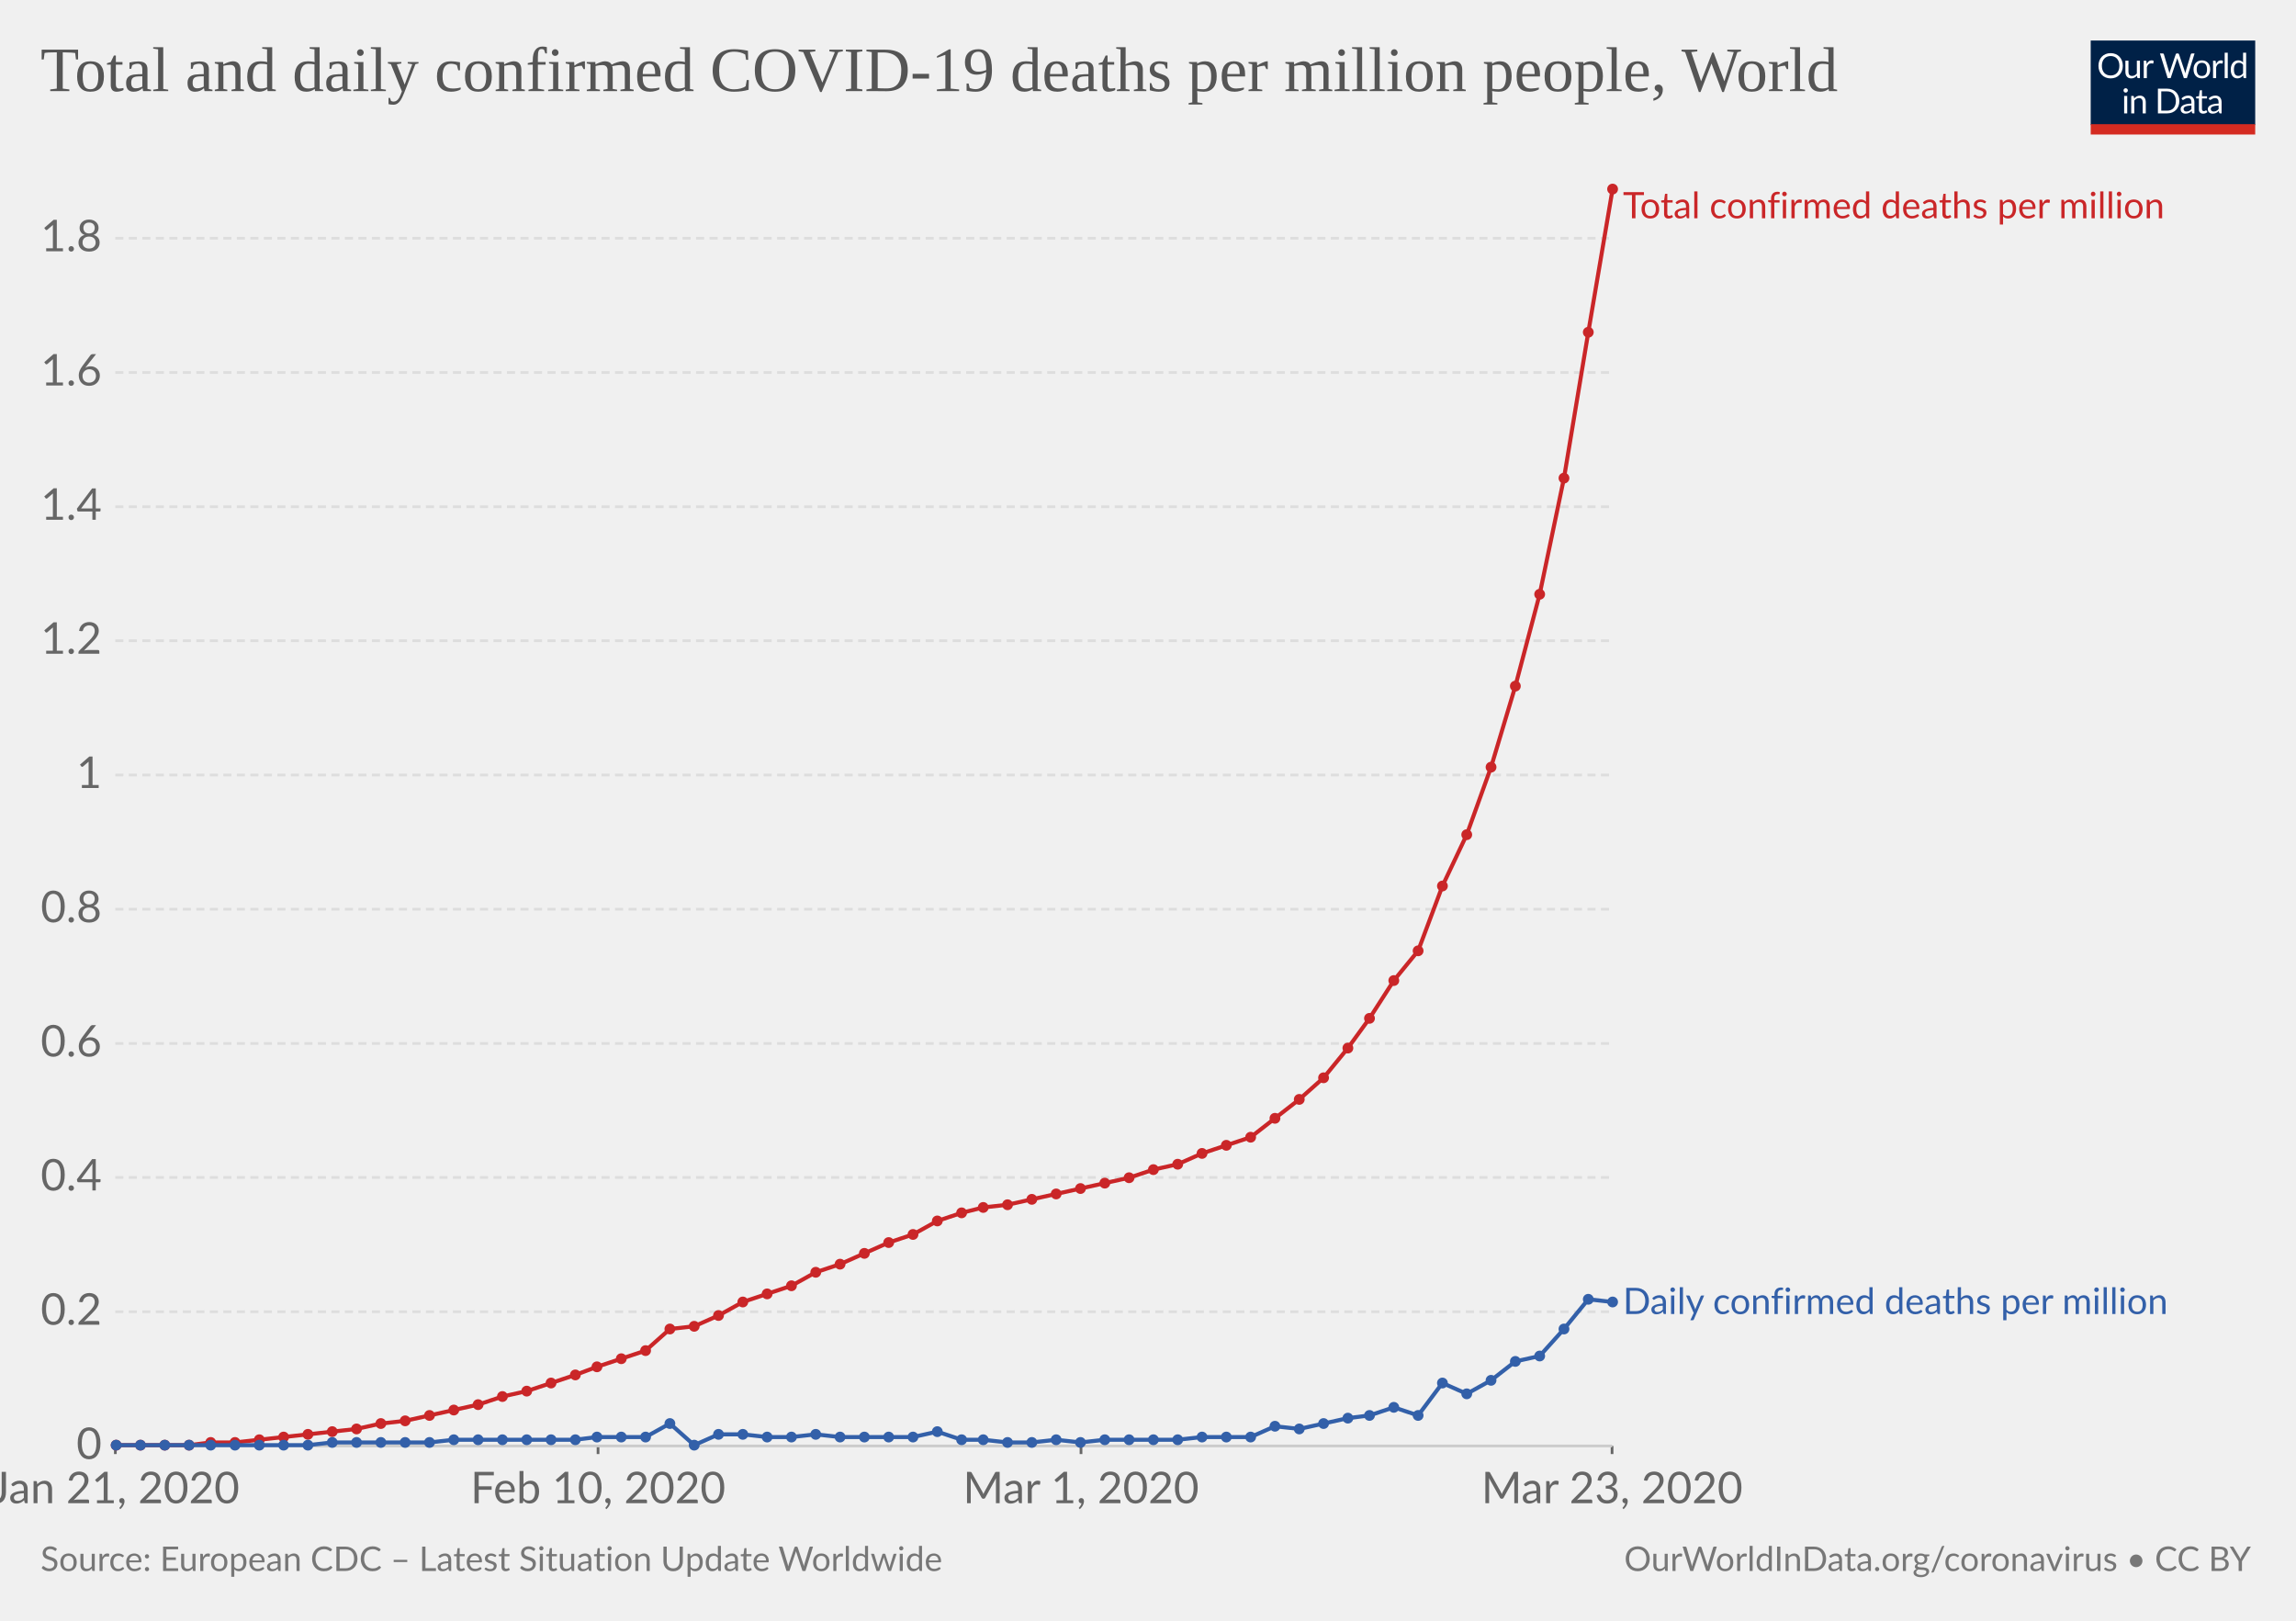
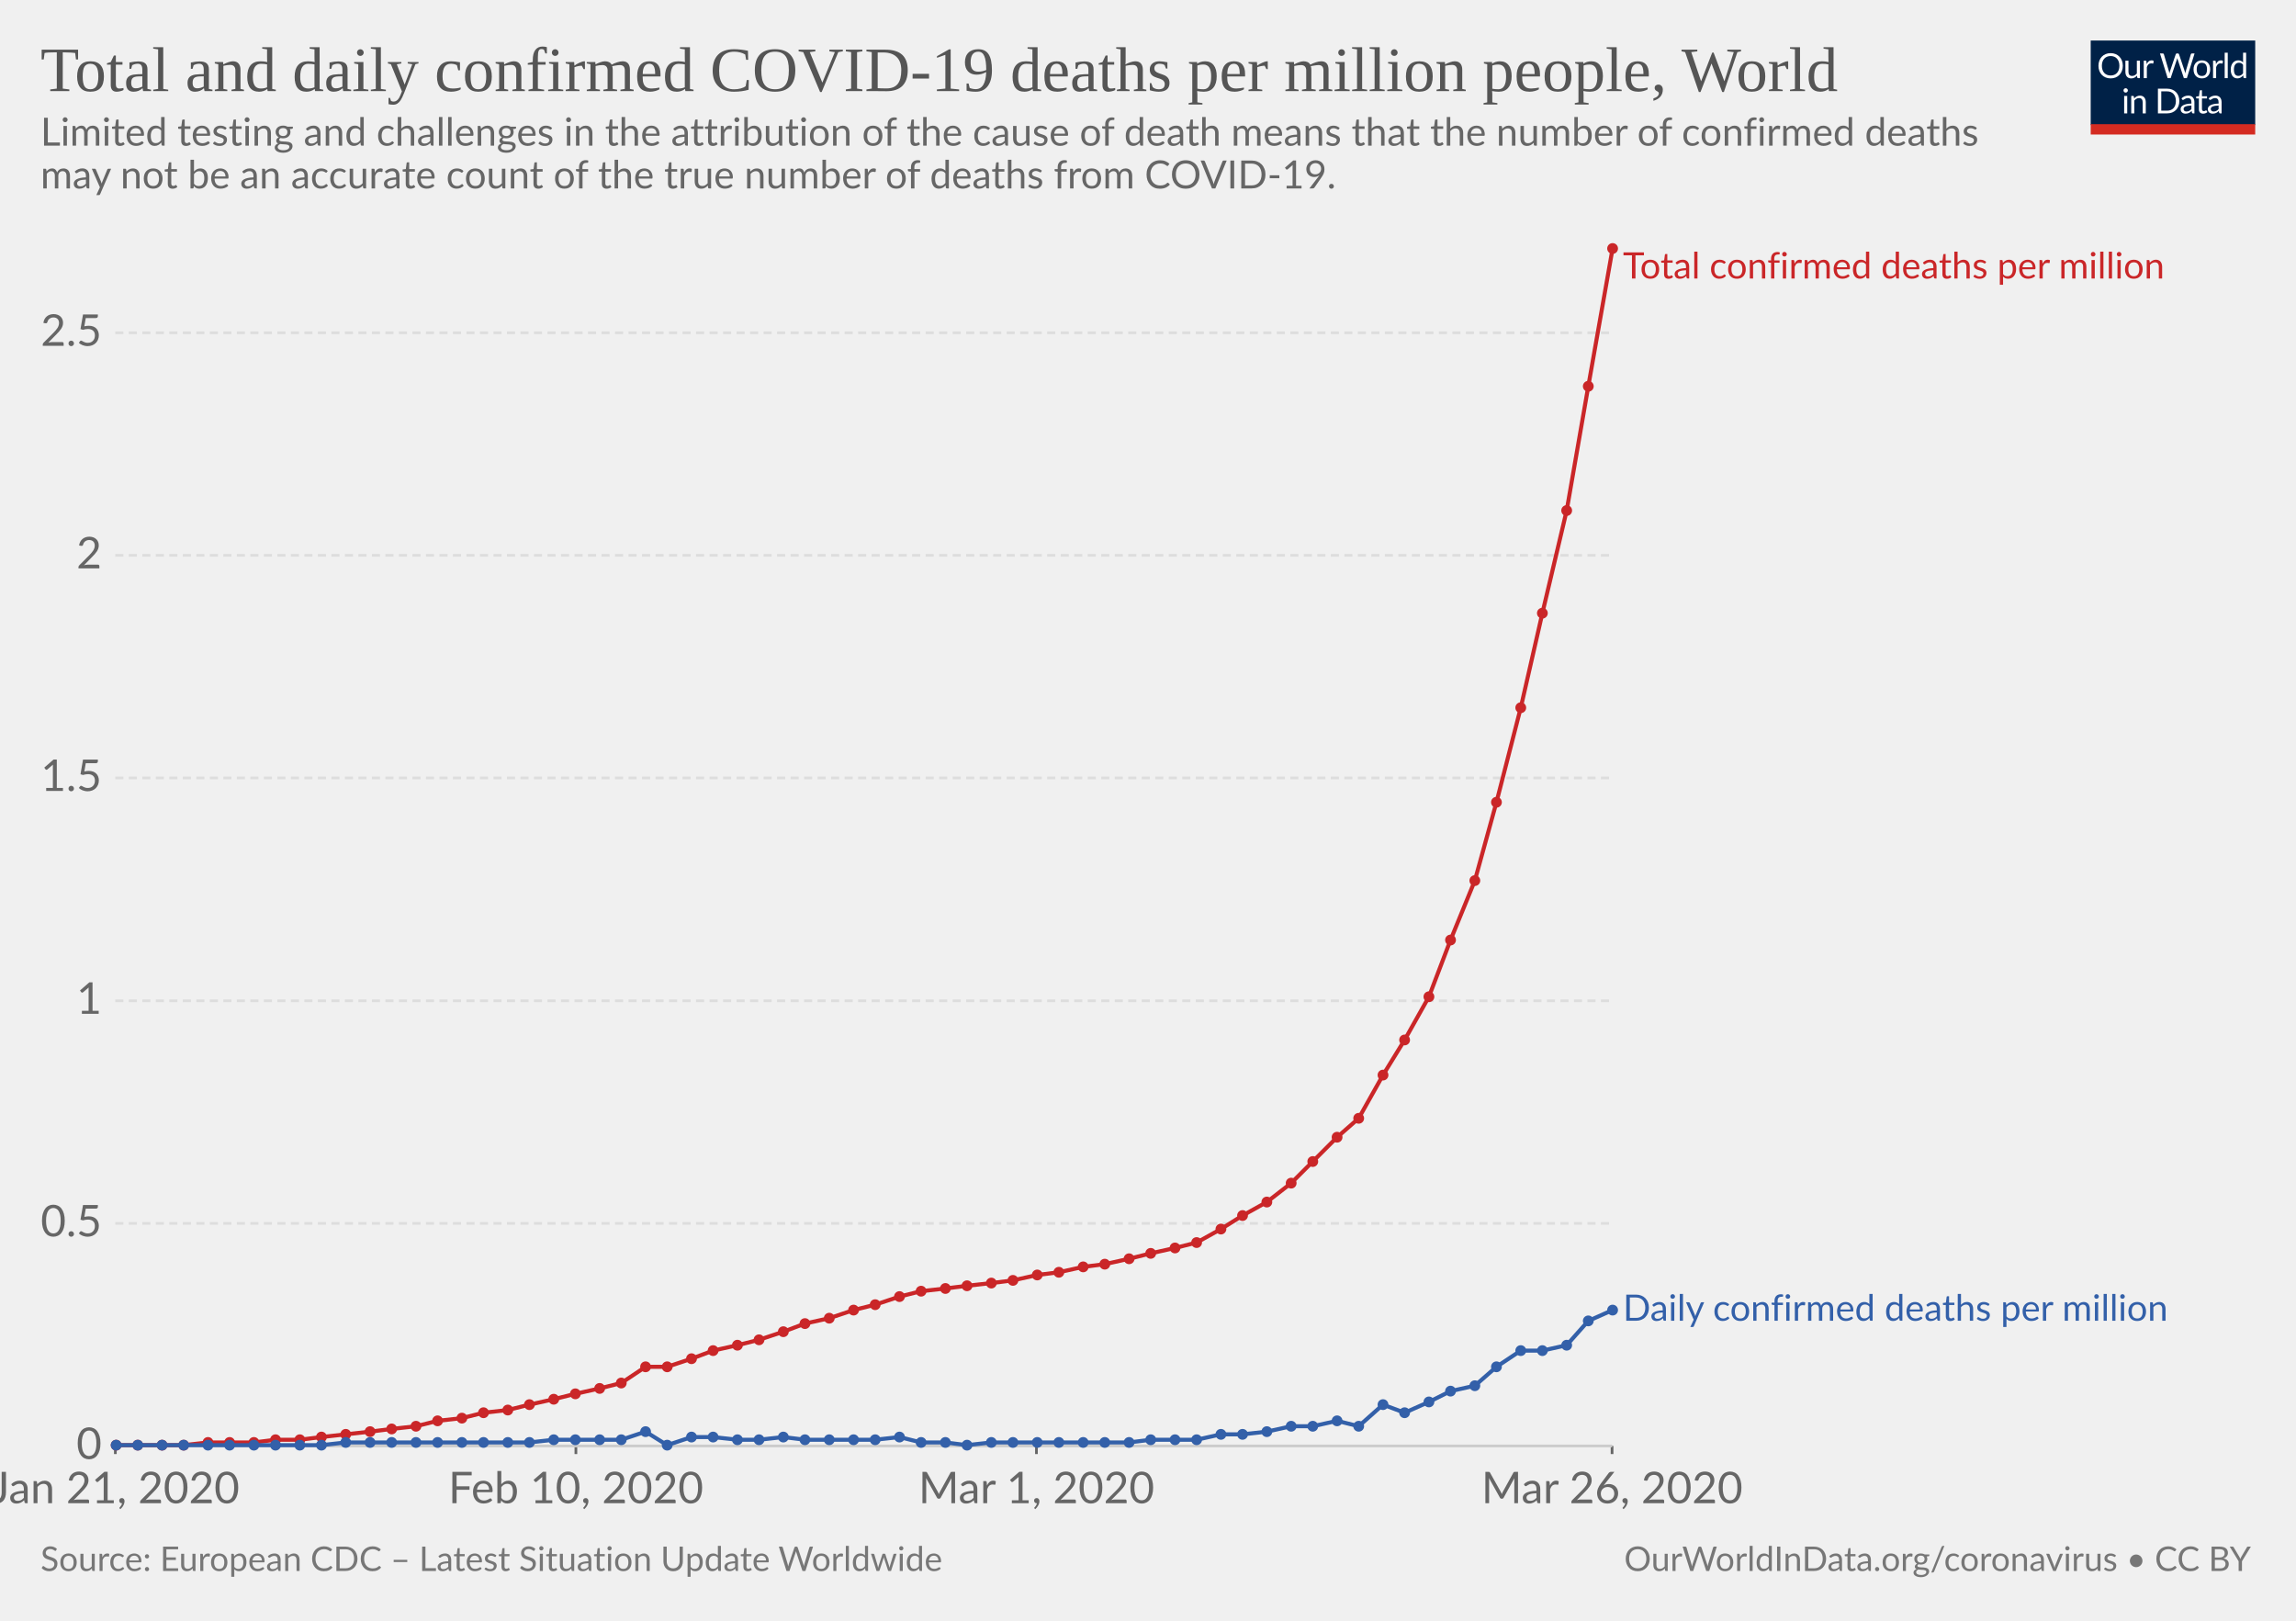
<svg xmlns="http://www.w3.org/2000/svg" version="1.1" style="font-family:Lato, 'Helvetica Neue', Helvetica, Arial, sans-serif;font-size:18px;background-color:white;text-rendering:optimizeLegibility;-webkit-font-smoothing:antialiased" width="850" height="600">
  <g class="HeaderView">
    <g transform="translate(774, 15) scale(0.29)">
      <svg width="210" height="120" viewBox="0 0 210 120" fill="none">
        <g clip-path="url(#clip0)">
          <path d="M0 0H210V107.89H0V0Z" fill="#002147" />
          <path d="M40.979 32.248C40.979 34.609 40.605 36.78 39.857 38.76C39.109 40.725 38.053 42.419 36.689 43.842C35.325 45.265 33.682 46.372 31.761 47.164C29.854 47.941 27.742 48.33 25.425 48.33C23.107 48.33 20.995 47.941 19.089 47.164C17.182 46.372 15.547 45.265 14.183 43.842C12.819 42.419 11.763 40.725 11.015 38.76C10.267 36.78 9.893 34.609 9.893 32.248C9.893 29.887 10.267 27.723 11.015 25.758C11.763 23.778 12.819 22.077 14.183 20.654C15.547 19.217 17.182 18.102 19.089 17.31C20.995 16.518 23.107 16.122 25.425 16.122C27.742 16.122 29.854 16.518 31.761 17.31C33.682 18.102 35.325 19.217 36.689 20.654C38.053 22.077 39.109 23.778 39.857 25.758C40.605 27.723 40.979 29.887 40.979 32.248ZM36.601 32.248C36.601 30.312 36.337 28.574 35.809 27.034C35.281 25.494 34.533 24.196 33.565 23.14C32.597 22.069 31.423 21.248 30.045 20.676C28.666 20.104 27.126 19.818 25.425 19.818C23.738 19.818 22.205 20.104 20.827 20.676C19.448 21.248 18.267 22.069 17.285 23.14C16.317 24.196 15.569 25.494 15.041 27.034C14.513 28.574 14.249 30.312 14.249 32.248C14.249 34.184 14.513 35.922 15.041 37.462C15.569 38.987 16.317 40.285 17.285 41.356C18.267 42.412 19.448 43.226 20.827 43.798C22.205 44.355 23.738 44.634 25.425 44.634C27.126 44.634 28.666 44.355 30.045 43.798C31.423 43.226 32.597 42.412 33.565 41.356C34.533 40.285 35.281 38.987 35.809 37.462C36.337 35.922 36.601 34.184 36.601 32.248ZM62.823 25.714V48H60.491C59.934 48 59.582 47.729 59.435 47.186L59.127 44.788C58.159 45.859 57.074 46.724 55.871 47.384C54.669 48.029 53.29 48.352 51.735 48.352C50.518 48.352 49.44 48.154 48.501 47.758C47.577 47.347 46.8 46.775 46.169 46.042C45.539 45.309 45.062 44.421 44.739 43.38C44.431 42.339 44.277 41.187 44.277 39.926V25.714H48.193V39.926C48.193 41.613 48.575 42.918 49.337 43.842C50.115 44.766 51.295 45.228 52.879 45.228C54.038 45.228 55.116 44.957 56.113 44.414C57.125 43.857 58.057 43.094 58.907 42.126V25.714H62.823ZM71.43 30.18C72.135 28.655 73 27.467 74.027 26.616C75.053 25.751 76.307 25.318 77.789 25.318C78.258 25.318 78.705 25.369 79.131 25.472C79.571 25.575 79.959 25.736 80.297 25.956L80.011 28.882C79.923 29.249 79.703 29.432 79.351 29.432C79.145 29.432 78.845 29.388 78.449 29.3C78.053 29.212 77.605 29.168 77.107 29.168C76.403 29.168 75.772 29.271 75.215 29.476C74.672 29.681 74.181 29.989 73.741 30.4C73.315 30.796 72.927 31.295 72.575 31.896C72.237 32.483 71.929 33.157 71.651 33.92V48H67.713V25.714H69.957C70.382 25.714 70.675 25.795 70.837 25.956C70.998 26.117 71.108 26.396 71.167 26.792L71.43 30.18ZM132.589 16.474L122.755 48H118.927L110.941 23.954C110.867 23.719 110.794 23.47 110.721 23.206C110.662 22.942 110.596 22.663 110.523 22.37C110.449 22.663 110.376 22.942 110.303 23.206C110.23 23.47 110.156 23.719 110.083 23.954L102.053 48H98.225L88.391 16.474H91.933C92.314 16.474 92.629 16.569 92.879 16.76C93.143 16.951 93.311 17.193 93.385 17.486L99.897 39.398C99.999 39.794 100.095 40.219 100.183 40.674C100.285 41.129 100.381 41.613 100.469 42.126C100.571 41.613 100.674 41.129 100.777 40.674C100.894 40.205 101.019 39.779 101.151 39.398L108.565 17.486C108.653 17.237 108.821 17.009 109.071 16.804C109.335 16.584 109.65 16.474 110.017 16.474H111.249C111.63 16.474 111.938 16.569 112.173 16.76C112.407 16.951 112.583 17.193 112.701 17.486L120.093 39.398C120.225 39.779 120.342 40.19 120.445 40.63C120.562 41.07 120.672 41.532 120.775 42.016C120.848 41.532 120.929 41.07 121.017 40.63C121.105 40.19 121.2 39.779 121.303 39.398L127.837 17.486C127.91 17.222 128.072 16.987 128.321 16.782C128.585 16.577 128.9 16.474 129.267 16.474H132.589ZM141.94 25.362C143.568 25.362 145.034 25.633 146.34 26.176C147.645 26.719 148.76 27.489 149.684 28.486C150.608 29.483 151.312 30.693 151.796 32.116C152.294 33.524 152.544 35.101 152.544 36.846C152.544 38.606 152.294 40.19 151.796 41.598C151.312 43.006 150.608 44.209 149.684 45.206C148.76 46.203 147.645 46.973 146.34 47.516C145.034 48.044 143.568 48.308 141.94 48.308C140.297 48.308 138.816 48.044 137.496 47.516C136.19 46.973 135.076 46.203 134.152 45.206C133.228 44.209 132.516 43.006 132.018 41.598C131.534 40.19 131.292 38.606 131.292 36.846C131.292 35.101 131.534 33.524 132.018 32.116C132.516 30.693 133.228 29.483 134.152 28.486C135.076 27.489 136.19 26.719 137.496 26.176C138.816 25.633 140.297 25.362 141.94 25.362ZM141.94 45.25C144.14 45.25 145.782 44.517 146.868 43.05C147.953 41.569 148.496 39.508 148.496 36.868C148.496 34.213 147.953 32.145 146.868 30.664C145.782 29.183 144.14 28.442 141.94 28.442C140.825 28.442 139.85 28.633 139.014 29.014C138.192 29.395 137.503 29.945 136.946 30.664C136.403 31.383 135.992 32.27 135.714 33.326C135.45 34.367 135.318 35.548 135.318 36.868C135.318 39.508 135.86 41.569 136.946 43.05C138.046 44.517 139.71 45.25 141.94 45.25ZM159.908 30.18C160.612 28.655 161.478 27.467 162.504 26.616C163.531 25.751 164.785 25.318 166.266 25.318C166.736 25.318 167.183 25.369 167.608 25.472C168.048 25.575 168.437 25.736 168.774 25.956L168.488 28.882C168.4 29.249 168.18 29.432 167.828 29.432C167.623 29.432 167.322 29.388 166.926 29.3C166.53 29.212 166.083 29.168 165.584 29.168C164.88 29.168 164.25 29.271 163.692 29.476C163.15 29.681 162.658 29.989 162.218 30.4C161.793 30.796 161.404 31.295 161.052 31.896C160.715 32.483 160.407 33.157 160.128 33.92V48H156.19V25.714H158.434C158.86 25.714 159.153 25.795 159.314 25.956C159.476 26.117 159.586 26.396 159.644 26.792L159.908 30.18ZM174.946 15.594V48H171.03V15.594H174.946ZM194.496 31.016C193.763 30.033 192.971 29.351 192.12 28.97C191.269 28.574 190.316 28.376 189.26 28.376C187.192 28.376 185.601 29.117 184.486 30.598C183.371 32.079 182.814 34.191 182.814 36.934C182.814 38.386 182.939 39.633 183.188 40.674C183.437 41.701 183.804 42.551 184.288 43.226C184.772 43.886 185.366 44.37 186.07 44.678C186.774 44.986 187.573 45.14 188.468 45.14C189.759 45.14 190.881 44.847 191.834 44.26C192.802 43.673 193.689 42.845 194.496 41.774V31.016ZM198.412 15.594V48H196.08C195.523 48 195.171 47.729 195.024 47.186L194.672 44.48C193.719 45.624 192.633 46.548 191.416 47.252C190.199 47.956 188.791 48.308 187.192 48.308C185.916 48.308 184.757 48.066 183.716 47.582C182.675 47.083 181.787 46.357 181.054 45.404C180.321 44.451 179.756 43.263 179.36 41.84C178.964 40.417 178.766 38.782 178.766 36.934C178.766 35.291 178.986 33.766 179.426 32.358C179.866 30.935 180.497 29.703 181.318 28.662C182.139 27.621 183.144 26.807 184.332 26.22C185.535 25.619 186.884 25.318 188.38 25.318C189.744 25.318 190.91 25.553 191.878 26.022C192.861 26.477 193.733 27.115 194.496 27.936V15.594H198.412ZM46.614 70.714V93H42.698V70.714H46.614ZM47.45 63.718C47.45 64.099 47.369 64.459 47.208 64.796C47.061 65.119 46.856 65.412 46.592 65.676C46.343 65.925 46.042 66.123 45.69 66.27C45.352 66.417 44.993 66.49 44.612 66.49C44.23 66.49 43.871 66.417 43.534 66.27C43.211 66.123 42.925 65.925 42.676 65.676C42.426 65.412 42.228 65.119 42.082 64.796C41.935 64.459 41.862 64.099 41.862 63.718C41.862 63.337 41.935 62.977 42.082 62.64C42.228 62.288 42.426 61.987 42.676 61.738C42.925 61.474 43.211 61.269 43.534 61.122C43.871 60.975 44.23 60.902 44.612 60.902C44.993 60.902 45.352 60.975 45.69 61.122C46.042 61.269 46.343 61.474 46.592 61.738C46.856 61.987 47.061 62.288 47.208 62.64C47.369 62.977 47.45 63.337 47.45 63.718ZM55.424 73.948C55.908 73.405 56.422 72.914 56.964 72.474C57.507 72.034 58.079 71.66 58.68 71.352C59.296 71.029 59.941 70.787 60.616 70.626C61.306 70.45 62.046 70.362 62.838 70.362C64.055 70.362 65.126 70.567 66.05 70.978C66.989 71.374 67.766 71.946 68.382 72.694C69.013 73.427 69.49 74.315 69.812 75.356C70.135 76.397 70.296 77.549 70.296 78.81V93H66.358V78.81C66.358 77.123 65.969 75.818 65.192 74.894C64.43 73.955 63.264 73.486 61.694 73.486C60.535 73.486 59.45 73.765 58.438 74.322C57.441 74.879 56.517 75.635 55.666 76.588V93H51.728V70.714H54.082C54.639 70.714 54.984 70.985 55.116 71.528L55.424 73.948ZM113.129 77.248C113.129 79.609 112.755 81.758 112.007 83.694C111.259 85.63 110.203 87.287 108.839 88.666C107.475 90.045 105.832 91.115 103.911 91.878C102.004 92.626 99.892 93 97.575 93H85.805V61.474H97.575C99.892 61.474 102.004 61.855 103.911 62.618C105.832 63.366 107.475 64.437 108.839 65.83C110.203 67.209 111.259 68.866 112.007 70.802C112.755 72.738 113.129 74.887 113.129 77.248ZM108.751 77.248C108.751 75.312 108.487 73.581 107.959 72.056C107.431 70.531 106.683 69.24 105.715 68.184C104.747 67.128 103.574 66.321 102.195 65.764C100.816 65.207 99.276 64.928 97.575 64.928H90.073V89.546H97.575C99.276 89.546 100.816 89.267 102.195 88.71C103.574 88.153 104.747 87.353 105.715 86.312C106.683 85.256 107.431 83.965 107.959 82.44C108.487 80.915 108.751 79.184 108.751 77.248ZM128.553 82.968C126.749 83.027 125.209 83.173 123.933 83.408C122.672 83.628 121.638 83.921 120.831 84.288C120.039 84.655 119.46 85.087 119.093 85.586C118.741 86.085 118.565 86.642 118.565 87.258C118.565 87.845 118.661 88.351 118.851 88.776C119.042 89.201 119.299 89.553 119.621 89.832C119.959 90.096 120.347 90.294 120.787 90.426C121.242 90.543 121.726 90.602 122.239 90.602C122.929 90.602 123.559 90.536 124.131 90.404C124.703 90.257 125.239 90.052 125.737 89.788C126.251 89.524 126.735 89.209 127.189 88.842C127.659 88.475 128.113 88.057 128.553 87.588V82.968ZM115.903 73.86C117.135 72.672 118.463 71.785 119.885 71.198C121.308 70.611 122.885 70.318 124.615 70.318C125.862 70.318 126.969 70.523 127.937 70.934C128.905 71.345 129.719 71.917 130.379 72.65C131.039 73.383 131.538 74.271 131.875 75.312C132.213 76.353 132.381 77.497 132.381 78.744V93H130.643C130.262 93 129.969 92.941 129.763 92.824C129.558 92.692 129.397 92.443 129.279 92.076L128.839 89.964C128.253 90.507 127.681 90.991 127.123 91.416C126.566 91.827 125.979 92.179 125.363 92.472C124.747 92.751 124.087 92.963 123.383 93.11C122.694 93.271 121.924 93.352 121.073 93.352C120.208 93.352 119.394 93.235 118.631 93C117.869 92.751 117.201 92.384 116.629 91.9C116.072 91.416 115.625 90.807 115.287 90.074C114.965 89.326 114.803 88.446 114.803 87.434C114.803 86.554 115.045 85.711 115.529 84.904C116.013 84.083 116.798 83.357 117.883 82.726C118.969 82.095 120.384 81.582 122.129 81.186C123.875 80.775 126.016 80.541 128.553 80.482V78.744C128.553 77.013 128.179 75.708 127.431 74.828C126.683 73.933 125.591 73.486 124.153 73.486C123.185 73.486 122.371 73.611 121.711 73.86C121.066 74.095 120.501 74.366 120.017 74.674C119.548 74.967 119.137 75.239 118.785 75.488C118.448 75.723 118.111 75.84 117.773 75.84C117.509 75.84 117.282 75.774 117.091 75.642C116.901 75.495 116.739 75.319 116.607 75.114L115.903 73.86ZM143.568 93.352C141.808 93.352 140.451 92.861 139.498 91.878C138.559 90.895 138.09 89.48 138.09 87.632V73.992H135.406C135.171 73.992 134.973 73.926 134.812 73.794C134.65 73.647 134.57 73.427 134.57 73.134V71.572L138.222 71.11L139.124 64.224C139.168 64.004 139.263 63.828 139.41 63.696C139.571 63.549 139.776 63.476 140.026 63.476H142.006V71.154H148.452V73.992H142.006V87.368C142.006 88.307 142.233 89.003 142.688 89.458C143.142 89.913 143.729 90.14 144.448 90.14C144.858 90.14 145.21 90.089 145.504 89.986C145.812 89.869 146.076 89.744 146.296 89.612C146.516 89.48 146.699 89.363 146.846 89.26C147.007 89.143 147.146 89.084 147.264 89.084C147.469 89.084 147.652 89.209 147.814 89.458L148.958 91.328C148.283 91.959 147.469 92.457 146.516 92.824C145.562 93.176 144.58 93.352 143.568 93.352ZM163.253 82.968C161.449 83.027 159.909 83.173 158.633 83.408C157.372 83.628 156.338 83.921 155.531 84.288C154.739 84.655 154.16 85.087 153.793 85.586C153.441 86.085 153.265 86.642 153.265 87.258C153.265 87.845 153.36 88.351 153.551 88.776C153.742 89.201 153.998 89.553 154.321 89.832C154.658 90.096 155.047 90.294 155.487 90.426C155.942 90.543 156.426 90.602 156.939 90.602C157.628 90.602 158.259 90.536 158.831 90.404C159.403 90.257 159.938 90.052 160.437 89.788C160.95 89.524 161.434 89.209 161.889 88.842C162.358 88.475 162.813 88.057 163.253 87.588V82.968ZM150.603 73.86C151.835 72.672 153.162 71.785 154.585 71.198C156.008 70.611 157.584 70.318 159.315 70.318C160.562 70.318 161.669 70.523 162.637 70.934C163.605 71.345 164.419 71.917 165.079 72.65C165.739 73.383 166.238 74.271 166.575 75.312C166.912 76.353 167.081 77.497 167.081 78.744V93H165.343C164.962 93 164.668 92.941 164.463 92.824C164.258 92.692 164.096 92.443 163.979 92.076L163.539 89.964C162.952 90.507 162.38 90.991 161.823 91.416C161.266 91.827 160.679 92.179 160.063 92.472C159.447 92.751 158.787 92.963 158.083 93.11C157.394 93.271 156.624 93.352 155.773 93.352C154.908 93.352 154.094 93.235 153.331 93C152.568 92.751 151.901 92.384 151.329 91.9C150.772 91.416 150.324 90.807 149.987 90.074C149.664 89.326 149.503 88.446 149.503 87.434C149.503 86.554 149.745 85.711 150.229 84.904C150.713 84.083 151.498 83.357 152.583 82.726C153.668 82.095 155.084 81.582 156.829 81.186C158.574 80.775 160.716 80.541 163.253 80.482V78.744C163.253 77.013 162.879 75.708 162.131 74.828C161.383 73.933 160.29 73.486 158.853 73.486C157.885 73.486 157.071 73.611 156.411 73.86C155.766 74.095 155.201 74.366 154.717 74.674C154.248 74.967 153.837 75.239 153.485 75.488C153.148 75.723 152.81 75.84 152.473 75.84C152.209 75.84 151.982 75.774 151.791 75.642C151.6 75.495 151.439 75.319 151.307 75.114L150.603 73.86Z" fill="white" />
          <rect y="106.789" width="210" height="13.211" fill="#D42B21" />
        </g>
        <defs>
          <clipPath id="clip0">
            <rect width="210" height="120" fill="white" />
          </clipPath>
        </defs>
      </svg>
    </g>
    <a href="https://ourworldindata.org/grapher/total-daily-covid-deaths-per-million" style="font-family:&quot;Playfair Display&quot;, Georgia, &quot;Times New Roman&quot;, serif" target="_blank">
      <text font-size="23.40" x="15.0" y="33.7" fill="#555">
        <tspan x="15" y="33.72">Total and daily confirmed COVID-19 deaths per million people, World</tspan>
      </text>
    </a>
+     <text font-size="14.40" x="15.0" y="53.9" fill="#666">
+       <tspan x="15" y="53.92">Limited testing and challenges in the attribution of the cause of death means that the number of confirmed deaths</tspan>
+       <tspan x="15" y="69.76">may not be an accurate count of the true number of deaths from COVID-19.</tspan>
+     </text>
  </g>
  <g class="LineChart">
    <defs>
-       <clipPath id="boundsClip-901">
-         <rect x="32.68" y="0" width="830" height="973" />
+       <clipPath id="boundsClip-797">
+         <rect x="32.68" y="0" width="830" height="928.4" />
      </clipPath>
    </defs>
    <g class="AxisBoxView">
      <g class="HorizontalAxis">
        <line x1="42.7" y1="535.3" x2="42.7" y2="538.3" stroke="#666" />
-         <line x1="221.4" y1="535.3" x2="221.4" y2="538.3" stroke="#666" />
-         <line x1="400.2" y1="535.3" x2="400.2" y2="538.3" stroke="#666" />
+         <line x1="213.2" y1="535.3" x2="213.2" y2="538.3" stroke="#666" />
+         <line x1="383.7" y1="535.3" x2="383.7" y2="538.3" stroke="#666" />
        <line x1="596.8" y1="535.3" x2="596.8" y2="538.3" stroke="#666" />
        <text x="42.7" y="556.5" fill="#666" text-anchor="middle" font-size="16.2">Jan 21, 2020</text>
-         <text x="221.4" y="556.5" fill="#666" text-anchor="middle" font-size="16.2">Feb 10, 2020</text>
-         <text x="400.2" y="556.5" fill="#666" text-anchor="middle" font-size="16.2">Mar 1, 2020</text>
-         <text x="596.8" y="556.5" fill="#666" text-anchor="middle" font-size="16.2">Mar 23, 2020</text>
+         <text x="213.2" y="556.5" fill="#666" text-anchor="middle" font-size="16.2">Feb 10, 2020</text>
+         <text x="383.7" y="556.5" fill="#666" text-anchor="middle" font-size="16.2">Mar 1, 2020</text>
+         <text x="596.8" y="556.5" fill="#666" text-anchor="middle" font-size="16.2">Mar 26, 2020</text>
      </g>
      <g class="VerticalAxis">
        <text x="37.68" y="535.3" fill="#666" dominant-baseline="middle" text-anchor="end" font-size="16.2">0</text>
-         <text x="37.68" y="485.6" fill="#666" dominant-baseline="middle" text-anchor="end" font-size="16.2">0.2</text>
-         <text x="37.68" y="435.9" fill="#666" dominant-baseline="middle" text-anchor="end" font-size="16.2">0.4</text>
-         <text x="37.68" y="386.3" fill="#666" dominant-baseline="middle" text-anchor="end" font-size="16.2">0.6</text>
-         <text x="37.68" y="336.6" fill="#666" dominant-baseline="middle" text-anchor="end" font-size="16.2">0.8</text>
-         <text x="37.68" y="286.9" fill="#666" dominant-baseline="middle" text-anchor="end" font-size="16.2">1</text>
-         <text x="37.68" y="237.2" fill="#666" dominant-baseline="middle" text-anchor="end" font-size="16.2">1.2</text>
-         <text x="37.68" y="187.6" fill="#666" dominant-baseline="middle" text-anchor="end" font-size="16.2">1.4</text>
-         <text x="37.68" y="137.9" fill="#666" dominant-baseline="middle" text-anchor="end" font-size="16.2">1.6</text>
-         <text x="37.68" y="88.2" fill="#666" dominant-baseline="middle" text-anchor="end" font-size="16.2">1.8</text>
+         <text x="37.68" y="452.9" fill="#666" dominant-baseline="middle" text-anchor="end" font-size="16.2">0.5</text>
+         <text x="37.68" y="370.5" fill="#666" dominant-baseline="middle" text-anchor="end" font-size="16.2">1</text>
+         <text x="37.68" y="288" fill="#666" dominant-baseline="middle" text-anchor="end" font-size="16.2">1.5</text>
+         <text x="37.68" y="205.6" fill="#666" dominant-baseline="middle" text-anchor="end" font-size="16.2">2</text>
+         <text x="37.68" y="123.2" fill="#666" dominant-baseline="middle" text-anchor="end" font-size="16.2">2.5</text>
      </g>
      <g class="AxisGridLines">
        <line x1="42.68" y1="535.3" x2="596.83" y2="535.3" stroke="#ccc" />
-         <line x1="42.68" y1="485.6" x2="596.83" y2="485.6" stroke="#ddd" stroke-dasharray="3,2" />
-         <line x1="42.68" y1="435.9" x2="596.83" y2="435.9" stroke="#ddd" stroke-dasharray="3,2" />
-         <line x1="42.68" y1="386.3" x2="596.83" y2="386.3" stroke="#ddd" stroke-dasharray="3,2" />
-         <line x1="42.68" y1="336.6" x2="596.83" y2="336.6" stroke="#ddd" stroke-dasharray="3,2" />
-         <line x1="42.68" y1="286.9" x2="596.83" y2="286.9" stroke="#ddd" stroke-dasharray="3,2" />
-         <line x1="42.68" y1="237.2" x2="596.83" y2="237.2" stroke="#ddd" stroke-dasharray="3,2" />
-         <line x1="42.68" y1="187.6" x2="596.83" y2="187.6" stroke="#ddd" stroke-dasharray="3,2" />
-         <line x1="42.68" y1="137.9" x2="596.83" y2="137.9" stroke="#ddd" stroke-dasharray="3,2" />
-         <line x1="42.68" y1="88.2" x2="596.83" y2="88.2" stroke="#ddd" stroke-dasharray="3,2" />
-       </g>
-     </g>
-     <g clip-path="url(#boundsClip-901)">
+         <line x1="42.68" y1="452.9" x2="596.83" y2="452.9" stroke="#ddd" stroke-dasharray="3,2" />
+         <line x1="42.68" y1="370.5" x2="596.83" y2="370.5" stroke="#ddd" stroke-dasharray="3,2" />
+         <line x1="42.68" y1="288" x2="596.83" y2="288" stroke="#ddd" stroke-dasharray="3,2" />
+         <line x1="42.68" y1="205.6" x2="596.83" y2="205.6" stroke="#ddd" stroke-dasharray="3,2" />
+         <line x1="42.68" y1="123.2" x2="596.83" y2="123.2" stroke="#ddd" stroke-dasharray="3,2" />
+       </g>
+     </g>
+     <g clip-path="url(#boundsClip-797)">
      <g class="HeightedLegend" style="cursor:default">
        <g class="legendMark">
-           <rect x="596.825" y="70" width="238.175" height="13.5" fill="#fff" opacity="0" />
-           <text font-size="13.50" x="600.8" y="80.8" fill="#ca2628">
-             <tspan x="600.825" y="80.8">Total confirmed deaths per million</tspan>
+           <rect x="596.825" y="92.3" width="238.175" height="13.5" fill="#fff" opacity="0" />
+           <text font-size="13.50" x="600.8" y="103.1" fill="#ca2628">
+             <tspan x="600.825" y="103.1">Total confirmed deaths per million</tspan>
          </text>
        </g>
        <g class="legendMark">
-           <rect x="596.825" y="475.65" width="238.04" height="13.5" fill="#fff" opacity="0" />
-           <text font-size="13.50" x="600.8" y="486.4" fill="#3360a9">
-             <tspan x="600.825" y="486.45">Daily confirmed deaths per million</tspan>
+           <rect x="596.825" y="478.15" width="238.04" height="13.5" fill="#fff" opacity="0" />
+           <text font-size="13.50" x="600.8" y="488.9" fill="#3360a9">
+             <tspan x="600.825" y="488.95">Daily confirmed deaths per million</tspan>
          </text>
        </g>
      </g>
      <g class="Lines">
-         <rect x="43" y="70" width="554" height="465" fill="rgba(255,255,255,0)" opacity="0" />
+         <rect x="43" y="92" width="554" height="443" fill="rgba(255,255,255,0)" opacity="0" />
        <g class="key-World_0">
-           <path stroke="#ca2628" stroke-linecap="round" d="M43 535L52 535L61 535L70 535L78 534L87 534L96 533L105 532L114 531L123 530L132 529L141 527L150 526L159 524L168 522L177 520L186 517L195 515L204 512L213 509L221 506L230 503L239 500L248 492L257 491L266 487L275 482L284 479L293 476L302 471L311 468L320 464L329 460L338 457L347 452L356 449L364 447L373 446L382 444L391 442L400 440L409 438L418 436L427 433L436 431L445 427L454 424L463 421L472 414L481 407L490 399L499 388L507 377L516 363L525 352L534 328L543 309L552 284L561 254L570 220L579 177L588 123L597 70" fill="none" stroke-width="1.5" />
+           <path stroke="#ca2628" stroke-linecap="round" d="M43 535L51 535L60 535L68 535L77 534L85 534L94 534L102 533L111 533L119 532L128 531L137 530L145 529L154 528L162 526L171 525L179 523L188 522L196 520L205 518L213 516L222 514L230 512L239 506L247 506L256 503L264 500L273 498L281 496L290 493L298 490L307 488L316 485L324 483L333 480L341 478L350 477L358 476L367 475L375 474L384 472L392 471L401 469L409 468L418 466L426 464L435 462L443 460L452 455L460 450L469 445L478 438L486 430L495 421L503 414L512 398L520 385L529 369L537 348L546 326L554 297L563 262L571 227L580 189L588 143L597 92" fill="none" stroke-width="1.5" />
          <g fill="#ca2628">
            <circle cx="43" cy="535" r="2" />
-             <circle cx="52" cy="535" r="2" />
-             <circle cx="61" cy="535" r="2" />
-             <circle cx="70" cy="535" r="2" />
-             <circle cx="78" cy="534" r="2" />
-             <circle cx="87" cy="534" r="2" />
-             <circle cx="96" cy="533" r="2" />
-             <circle cx="105" cy="532" r="2" />
-             <circle cx="114" cy="531" r="2" />
-             <circle cx="123" cy="530" r="2" />
-             <circle cx="132" cy="529" r="2" />
-             <circle cx="141" cy="527" r="2" />
-             <circle cx="150" cy="526" r="2" />
-             <circle cx="159" cy="524" r="2" />
-             <circle cx="168" cy="522" r="2" />
-             <circle cx="177" cy="520" r="2" />
-             <circle cx="186" cy="517" r="2" />
-             <circle cx="195" cy="515" r="2" />
-             <circle cx="204" cy="512" r="2" />
-             <circle cx="213" cy="509" r="2" />
-             <circle cx="221" cy="506" r="2" />
-             <circle cx="230" cy="503" r="2" />
-             <circle cx="239" cy="500" r="2" />
-             <circle cx="248" cy="492" r="2" />
-             <circle cx="257" cy="491" r="2" />
-             <circle cx="266" cy="487" r="2" />
-             <circle cx="275" cy="482" r="2" />
-             <circle cx="284" cy="479" r="2" />
-             <circle cx="293" cy="476" r="2" />
-             <circle cx="302" cy="471" r="2" />
-             <circle cx="311" cy="468" r="2" />
-             <circle cx="320" cy="464" r="2" />
-             <circle cx="329" cy="460" r="2" />
-             <circle cx="338" cy="457" r="2" />
-             <circle cx="347" cy="452" r="2" />
-             <circle cx="356" cy="449" r="2" />
-             <circle cx="364" cy="447" r="2" />
-             <circle cx="373" cy="446" r="2" />
-             <circle cx="382" cy="444" r="2" />
-             <circle cx="391" cy="442" r="2" />
-             <circle cx="400" cy="440" r="2" />
-             <circle cx="409" cy="438" r="2" />
-             <circle cx="418" cy="436" r="2" />
-             <circle cx="427" cy="433" r="2" />
-             <circle cx="436" cy="431" r="2" />
-             <circle cx="445" cy="427" r="2" />
-             <circle cx="454" cy="424" r="2" />
-             <circle cx="463" cy="421" r="2" />
-             <circle cx="472" cy="414" r="2" />
-             <circle cx="481" cy="407" r="2" />
-             <circle cx="490" cy="399" r="2" />
-             <circle cx="499" cy="388" r="2" />
-             <circle cx="507" cy="377" r="2" />
-             <circle cx="516" cy="363" r="2" />
-             <circle cx="525" cy="352" r="2" />
-             <circle cx="534" cy="328" r="2" />
-             <circle cx="543" cy="309" r="2" />
-             <circle cx="552" cy="284" r="2" />
-             <circle cx="561" cy="254" r="2" />
-             <circle cx="570" cy="220" r="2" />
-             <circle cx="579" cy="177" r="2" />
-             <circle cx="588" cy="123" r="2" />
-             <circle cx="597" cy="70" r="2" />
+             <circle cx="51" cy="535" r="2" />
+             <circle cx="60" cy="535" r="2" />
+             <circle cx="68" cy="535" r="2" />
+             <circle cx="77" cy="534" r="2" />
+             <circle cx="85" cy="534" r="2" />
+             <circle cx="94" cy="534" r="2" />
+             <circle cx="102" cy="533" r="2" />
+             <circle cx="111" cy="533" r="2" />
+             <circle cx="119" cy="532" r="2" />
+             <circle cx="128" cy="531" r="2" />
+             <circle cx="137" cy="530" r="2" />
+             <circle cx="145" cy="529" r="2" />
+             <circle cx="154" cy="528" r="2" />
+             <circle cx="162" cy="526" r="2" />
+             <circle cx="171" cy="525" r="2" />
+             <circle cx="179" cy="523" r="2" />
+             <circle cx="188" cy="522" r="2" />
+             <circle cx="196" cy="520" r="2" />
+             <circle cx="205" cy="518" r="2" />
+             <circle cx="213" cy="516" r="2" />
+             <circle cx="222" cy="514" r="2" />
+             <circle cx="230" cy="512" r="2" />
+             <circle cx="239" cy="506" r="2" />
+             <circle cx="247" cy="506" r="2" />
+             <circle cx="256" cy="503" r="2" />
+             <circle cx="264" cy="500" r="2" />
+             <circle cx="273" cy="498" r="2" />
+             <circle cx="281" cy="496" r="2" />
+             <circle cx="290" cy="493" r="2" />
+             <circle cx="298" cy="490" r="2" />
+             <circle cx="307" cy="488" r="2" />
+             <circle cx="316" cy="485" r="2" />
+             <circle cx="324" cy="483" r="2" />
+             <circle cx="333" cy="480" r="2" />
+             <circle cx="341" cy="478" r="2" />
+             <circle cx="350" cy="477" r="2" />
+             <circle cx="358" cy="476" r="2" />
+             <circle cx="367" cy="475" r="2" />
+             <circle cx="375" cy="474" r="2" />
+             <circle cx="384" cy="472" r="2" />
+             <circle cx="392" cy="471" r="2" />
+             <circle cx="401" cy="469" r="2" />
+             <circle cx="409" cy="468" r="2" />
+             <circle cx="418" cy="466" r="2" />
+             <circle cx="426" cy="464" r="2" />
+             <circle cx="435" cy="462" r="2" />
+             <circle cx="443" cy="460" r="2" />
+             <circle cx="452" cy="455" r="2" />
+             <circle cx="460" cy="450" r="2" />
+             <circle cx="469" cy="445" r="2" />
+             <circle cx="478" cy="438" r="2" />
+             <circle cx="486" cy="430" r="2" />
+             <circle cx="495" cy="421" r="2" />
+             <circle cx="503" cy="414" r="2" />
+             <circle cx="512" cy="398" r="2" />
+             <circle cx="520" cy="385" r="2" />
+             <circle cx="529" cy="369" r="2" />
+             <circle cx="537" cy="348" r="2" />
+             <circle cx="546" cy="326" r="2" />
+             <circle cx="554" cy="297" r="2" />
+             <circle cx="563" cy="262" r="2" />
+             <circle cx="571" cy="227" r="2" />
+             <circle cx="580" cy="189" r="2" />
+             <circle cx="588" cy="143" r="2" />
+             <circle cx="597" cy="92" r="2" />
          </g>
        </g>
        <g class="key-World_1">
-           <path stroke="#3360a9" stroke-linecap="round" d="M43 535L52 535L61 535L70 535L78 535L87 535L96 535L105 535L114 535L123 534L132 534L141 534L150 534L159 534L168 533L177 533L186 533L195 533L204 533L213 533L221 532L230 532L239 532L248 527L257 535L266 531L275 531L284 532L293 532L302 531L311 532L320 532L329 532L338 532L347 530L356 533L364 533L373 534L382 534L391 533L400 534L409 533L418 533L427 533L436 533L445 532L454 532L463 532L472 528L481 529L490 527L499 525L507 524L516 521L525 524L534 512L543 516L552 511L561 504L570 502L579 492L588 481L597 482" fill="none" stroke-width="1.5" />
+           <path stroke="#3360a9" stroke-linecap="round" d="M43 535L51 535L60 535L68 535L77 535L85 535L94 535L102 535L111 535L119 535L128 534L137 534L145 534L154 534L162 534L171 534L179 534L188 534L196 534L205 533L213 533L222 533L230 533L239 530L247 535L256 532L264 532L273 533L281 533L290 532L298 533L307 533L316 533L324 533L333 532L341 534L350 534L358 535L367 534L375 534L384 534L392 534L401 534L409 534L418 534L426 533L435 533L443 533L452 531L460 531L469 530L478 528L486 528L495 526L503 528L512 520L520 523L529 519L537 515L546 513L554 506L563 500L571 500L580 498L588 489L597 485" fill="none" stroke-width="1.5" />
          <g fill="#3360a9">
            <circle cx="43" cy="535" r="2" />
-             <circle cx="52" cy="535" r="2" />
-             <circle cx="61" cy="535" r="2" />
-             <circle cx="70" cy="535" r="2" />
-             <circle cx="78" cy="535" r="2" />
-             <circle cx="87" cy="535" r="2" />
-             <circle cx="96" cy="535" r="2" />
-             <circle cx="105" cy="535" r="2" />
-             <circle cx="114" cy="535" r="2" />
-             <circle cx="123" cy="534" r="2" />
-             <circle cx="132" cy="534" r="2" />
-             <circle cx="141" cy="534" r="2" />
-             <circle cx="150" cy="534" r="2" />
-             <circle cx="159" cy="534" r="2" />
-             <circle cx="168" cy="533" r="2" />
-             <circle cx="177" cy="533" r="2" />
-             <circle cx="186" cy="533" r="2" />
-             <circle cx="195" cy="533" r="2" />
-             <circle cx="204" cy="533" r="2" />
+             <circle cx="51" cy="535" r="2" />
+             <circle cx="60" cy="535" r="2" />
+             <circle cx="68" cy="535" r="2" />
+             <circle cx="77" cy="535" r="2" />
+             <circle cx="85" cy="535" r="2" />
+             <circle cx="94" cy="535" r="2" />
+             <circle cx="102" cy="535" r="2" />
+             <circle cx="111" cy="535" r="2" />
+             <circle cx="119" cy="535" r="2" />
+             <circle cx="128" cy="534" r="2" />
+             <circle cx="137" cy="534" r="2" />
+             <circle cx="145" cy="534" r="2" />
+             <circle cx="154" cy="534" r="2" />
+             <circle cx="162" cy="534" r="2" />
+             <circle cx="171" cy="534" r="2" />
+             <circle cx="179" cy="534" r="2" />
+             <circle cx="188" cy="534" r="2" />
+             <circle cx="196" cy="534" r="2" />
+             <circle cx="205" cy="533" r="2" />
            <circle cx="213" cy="533" r="2" />
-             <circle cx="221" cy="532" r="2" />
-             <circle cx="230" cy="532" r="2" />
-             <circle cx="239" cy="532" r="2" />
-             <circle cx="248" cy="527" r="2" />
-             <circle cx="257" cy="535" r="2" />
-             <circle cx="266" cy="531" r="2" />
-             <circle cx="275" cy="531" r="2" />
-             <circle cx="284" cy="532" r="2" />
-             <circle cx="293" cy="532" r="2" />
-             <circle cx="302" cy="531" r="2" />
-             <circle cx="311" cy="532" r="2" />
-             <circle cx="320" cy="532" r="2" />
-             <circle cx="329" cy="532" r="2" />
-             <circle cx="338" cy="532" r="2" />
-             <circle cx="347" cy="530" r="2" />
-             <circle cx="356" cy="533" r="2" />
-             <circle cx="364" cy="533" r="2" />
-             <circle cx="373" cy="534" r="2" />
-             <circle cx="382" cy="534" r="2" />
-             <circle cx="391" cy="533" r="2" />
-             <circle cx="400" cy="534" r="2" />
-             <circle cx="409" cy="533" r="2" />
-             <circle cx="418" cy="533" r="2" />
-             <circle cx="427" cy="533" r="2" />
-             <circle cx="436" cy="533" r="2" />
-             <circle cx="445" cy="532" r="2" />
-             <circle cx="454" cy="532" r="2" />
-             <circle cx="463" cy="532" r="2" />
-             <circle cx="472" cy="528" r="2" />
-             <circle cx="481" cy="529" r="2" />
-             <circle cx="490" cy="527" r="2" />
-             <circle cx="499" cy="525" r="2" />
-             <circle cx="507" cy="524" r="2" />
-             <circle cx="516" cy="521" r="2" />
-             <circle cx="525" cy="524" r="2" />
-             <circle cx="534" cy="512" r="2" />
-             <circle cx="543" cy="516" r="2" />
-             <circle cx="552" cy="511" r="2" />
-             <circle cx="561" cy="504" r="2" />
-             <circle cx="570" cy="502" r="2" />
-             <circle cx="579" cy="492" r="2" />
-             <circle cx="588" cy="481" r="2" />
-             <circle cx="597" cy="482" r="2" />
+             <circle cx="222" cy="533" r="2" />
+             <circle cx="230" cy="533" r="2" />
+             <circle cx="239" cy="530" r="2" />
+             <circle cx="247" cy="535" r="2" />
+             <circle cx="256" cy="532" r="2" />
+             <circle cx="264" cy="532" r="2" />
+             <circle cx="273" cy="533" r="2" />
+             <circle cx="281" cy="533" r="2" />
+             <circle cx="290" cy="532" r="2" />
+             <circle cx="298" cy="533" r="2" />
+             <circle cx="307" cy="533" r="2" />
+             <circle cx="316" cy="533" r="2" />
+             <circle cx="324" cy="533" r="2" />
+             <circle cx="333" cy="532" r="2" />
+             <circle cx="341" cy="534" r="2" />
+             <circle cx="350" cy="534" r="2" />
+             <circle cx="358" cy="535" r="2" />
+             <circle cx="367" cy="534" r="2" />
+             <circle cx="375" cy="534" r="2" />
+             <circle cx="384" cy="534" r="2" />
+             <circle cx="392" cy="534" r="2" />
+             <circle cx="401" cy="534" r="2" />
+             <circle cx="409" cy="534" r="2" />
+             <circle cx="418" cy="534" r="2" />
+             <circle cx="426" cy="533" r="2" />
+             <circle cx="435" cy="533" r="2" />
+             <circle cx="443" cy="533" r="2" />
+             <circle cx="452" cy="531" r="2" />
+             <circle cx="460" cy="531" r="2" />
+             <circle cx="469" cy="530" r="2" />
+             <circle cx="478" cy="528" r="2" />
+             <circle cx="486" cy="528" r="2" />
+             <circle cx="495" cy="526" r="2" />
+             <circle cx="503" cy="528" r="2" />
+             <circle cx="512" cy="520" r="2" />
+             <circle cx="520" cy="523" r="2" />
+             <circle cx="529" cy="519" r="2" />
+             <circle cx="537" cy="515" r="2" />
+             <circle cx="546" cy="513" r="2" />
+             <circle cx="554" cy="506" r="2" />
+             <circle cx="563" cy="500" r="2" />
+             <circle cx="571" cy="500" r="2" />
+             <circle cx="580" cy="498" r="2" />
+             <circle cx="588" cy="489" r="2" />
+             <circle cx="597" cy="485" r="2" />
          </g>
        </g>
      </g>
    </g>
  </g>
  <g class="SourcesFooter" style="fill:#777">
    <g class="clickable" style="fill:#777">
      <text font-size="12.60" x="15.0" y="581.6">
        <tspan x="15" y="581.58">Source: European CDC – Latest Situation Update Worldwide</tspan>
      </text>
    </g>
    <text font-size="12.60" x="601.3" y="581.6">
      <tspan x="601.27" y="581.58">
        <a target="_blank" style="fill: #777;" href="https://ourworldindata.org/coronavirus">OurWorldInData.org/coronavirus</a> • <a style="fill: #777;" class="cclogo" href="http://creativecommons.org/licenses/by/4.0/deed.en_US" target="_blank">CC BY</a>
      </tspan>
    </text>
  </g>
</svg>
